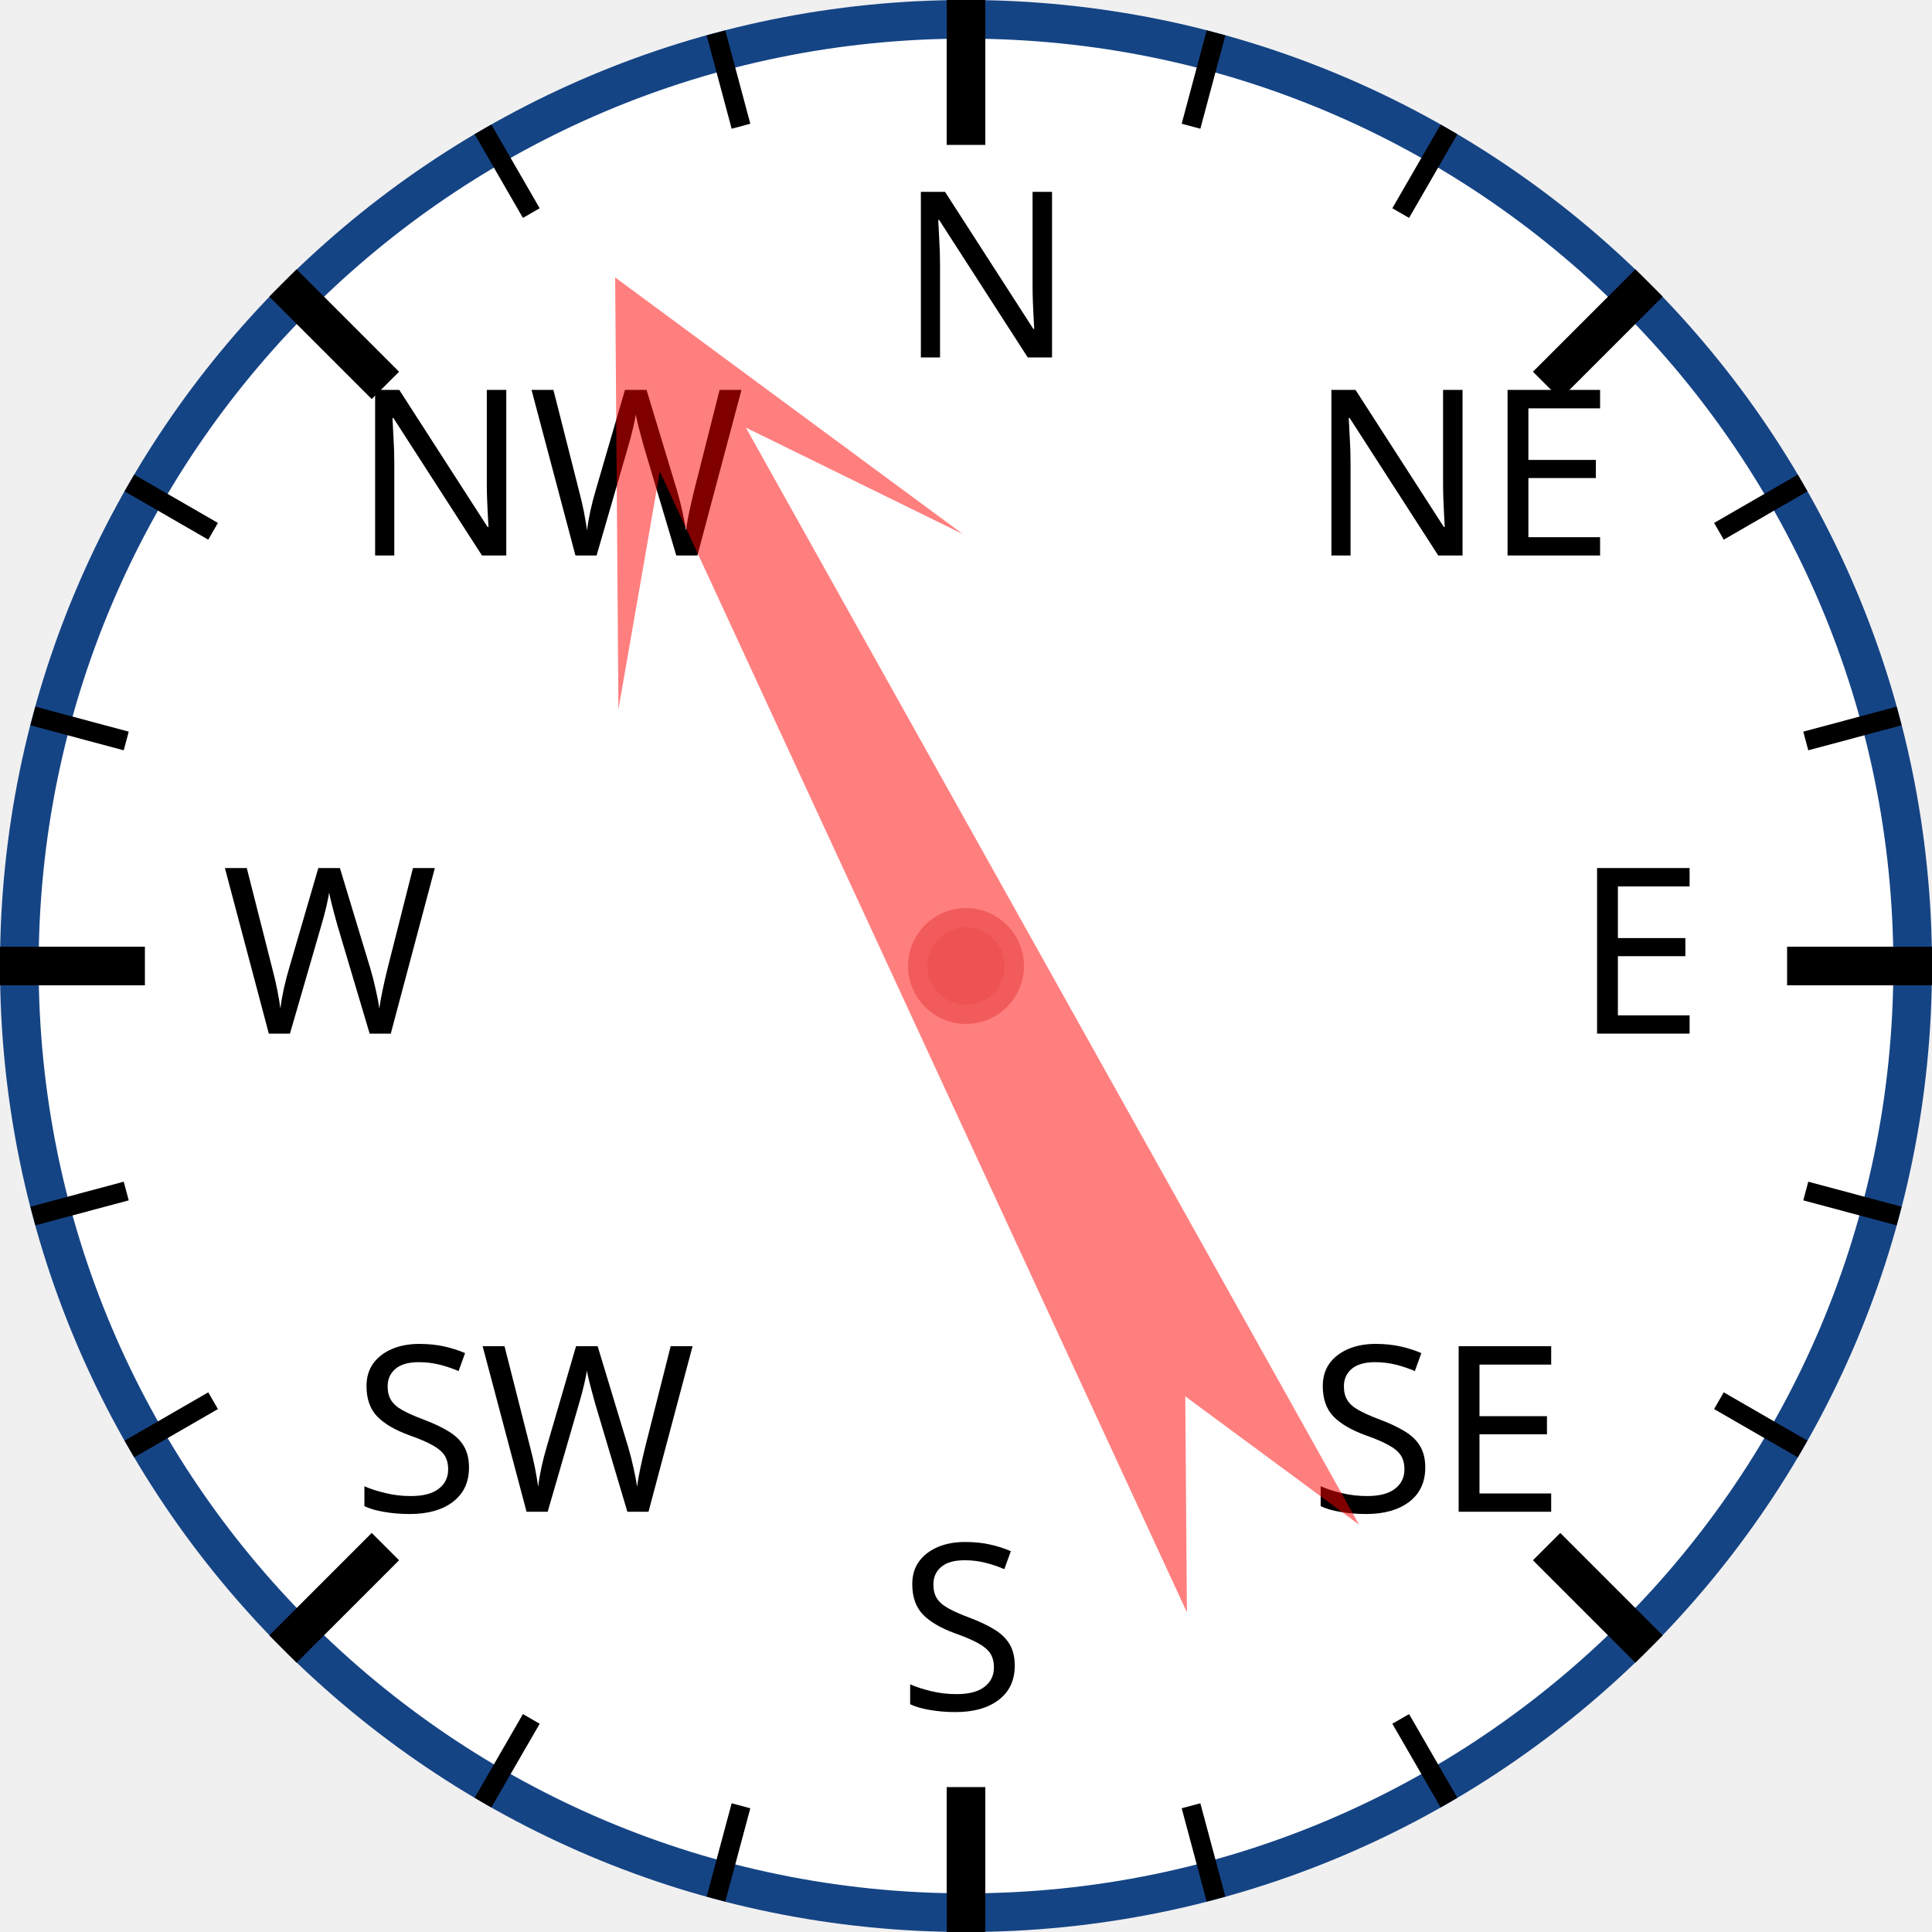
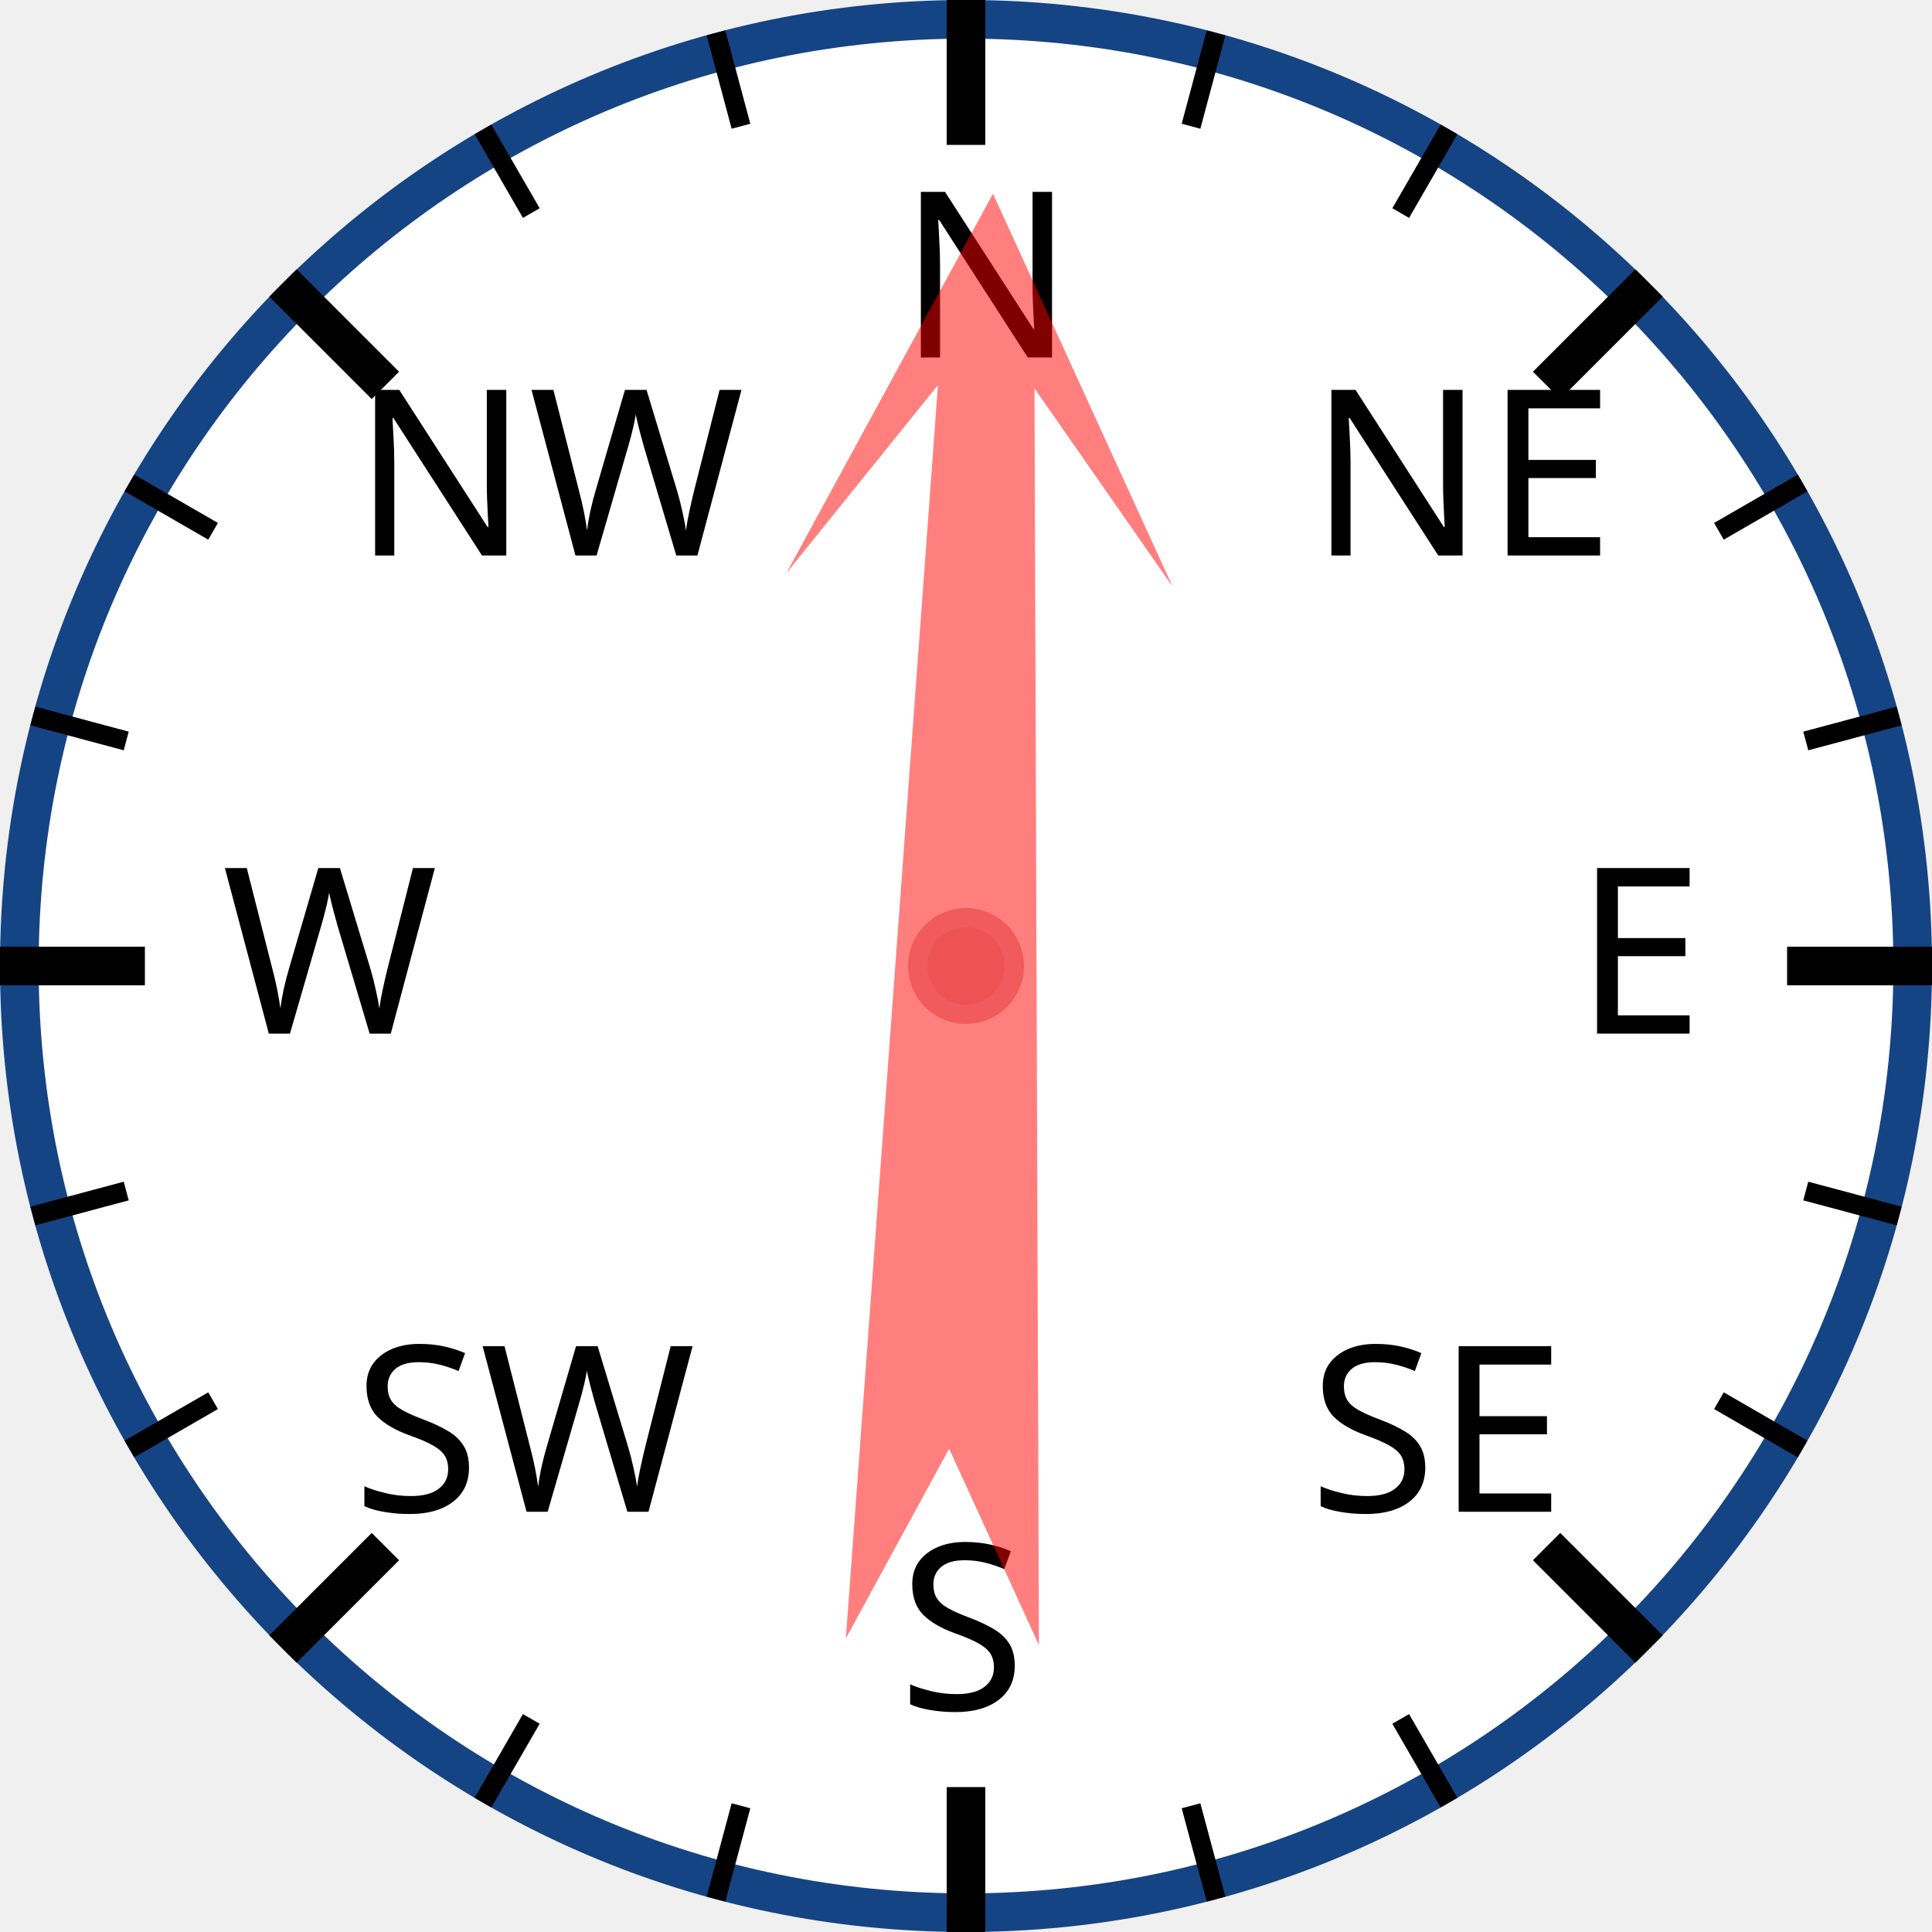
<svg xmlns="http://www.w3.org/2000/svg" width="120px" height="120px" viewBox="0 0 200 200">
  <circle cx="100" cy="100" r="98" style="fill: white; stroke: #154485; stroke-width: 4;" />
  <text x="93.0" y="37.0" style="font-family: sans-serif; font-size: 18pt;">N</text>
  <line x1="100.0" y1="0.0" x2="100.0" y2="15.0" style="stroke: black; stroke-width: 4;" />
  <line x1="74.118" y1="3.407" x2="76.706" y2="13.067" style="stroke: black; stroke-width: 2;" />
  <line x1="50" y1="13.397" x2="55" y2="22.058" style="stroke: black; stroke-width: 2;" />
  <text x="36.503" y="57.503" style="font-family: sans-serif; font-size: 18pt;">NW</text>
  <line x1="29.289" y1="29.289" x2="39.896" y2="39.896" style="stroke: black; stroke-width: 4;" />
  <line x1="13.397" y1="50" x2="22.058" y2="55" style="stroke: black; stroke-width: 2;" />
  <line x1="3.407" y1="74.118" x2="13.067" y2="76.706" style="stroke: black; stroke-width: 2;" />
  <text x="23.0" y="107.0" style="font-family: sans-serif; font-size: 18pt;">W</text>
  <line x1="0.0" y1="100.0" x2="15.0" y2="100.0" style="stroke: black; stroke-width: 4;" />
  <line x1="3.407" y1="125.882" x2="13.067" y2="123.294" style="stroke: black; stroke-width: 2;" />
  <line x1="13.397" y1="150" x2="22.058" y2="145" style="stroke: black; stroke-width: 2;" />
  <text x="36.503" y="156.497" style="font-family: sans-serif; font-size: 18pt;">SW</text>
  <line x1="29.289" y1="170.711" x2="39.896" y2="160.104" style="stroke: black; stroke-width: 4;" />
  <line x1="50" y1="186.603" x2="55" y2="177.942" style="stroke: black; stroke-width: 2;" />
  <line x1="74.118" y1="196.593" x2="76.706" y2="186.933" style="stroke: black; stroke-width: 2;" />
  <text x="93" y="177.0" style="font-family: sans-serif; font-size: 18pt;">S</text>
  <line x1="100" y1="200.0" x2="100" y2="185.0" style="stroke: black; stroke-width: 4;" />
  <line x1="125.882" y1="196.593" x2="123.294" y2="186.933" style="stroke: black; stroke-width: 2;" />
  <line x1="150.0" y1="186.603" x2="145.0" y2="177.942" style="stroke: black; stroke-width: 2;" />
  <text x="135.497" y="156.497" style="font-family: sans-serif; font-size: 18pt;">SE</text>
  <line x1="170.711" y1="170.711" x2="160.104" y2="160.104" style="stroke: black; stroke-width: 4;" />
  <line x1="186.603" y1="150" x2="177.942" y2="145" style="stroke: black; stroke-width: 2;" />
  <line x1="196.593" y1="125.882" x2="186.933" y2="123.294" style="stroke: black; stroke-width: 2;" />
  <text x="163.0" y="107" style="font-family: sans-serif; font-size: 18pt;">E</text>
  <line x1="200.0" y1="100" x2="185.0" y2="100" style="stroke: black; stroke-width: 4;" />
  <line x1="196.593" y1="74.118" x2="186.933" y2="76.706" style="stroke: black; stroke-width: 2;" />
  <line x1="186.603" y1="50" x2="177.942" y2="55" style="stroke: black; stroke-width: 2;" />
  <text x="135.497" y="57.503" style="font-family: sans-serif; font-size: 18pt;">NE</text>
  <line x1="170.711" y1="29.289" x2="160.104" y2="39.896" style="stroke: black; stroke-width: 4;" />
  <line x1="150" y1="13.397" x2="145" y2="22.058" style="stroke: black; stroke-width: 2;" />
  <line x1="125.882" y1="3.407" x2="123.294" y2="13.067" style="stroke: black; stroke-width: 2;" />
-   <polygon points="100 20 120 60 105 40 110 170 100 150 90 170 95 40 80 60" style="fill: red; fill-opacity: 0.5;" transform="rotate(333,100,100)" />
+   <polygon points="100 20 120 60 105 40 110 170 100 150 90 170 95 40 80 60" style="fill: red; fill-opacity: 0.5;" transform="rotate(2,100,100)" />
  <circle cx="100" cy="100" r="5" style="fill: #EE5252; stroke: #F25B5B; stroke-width: 2;" />
</svg>
